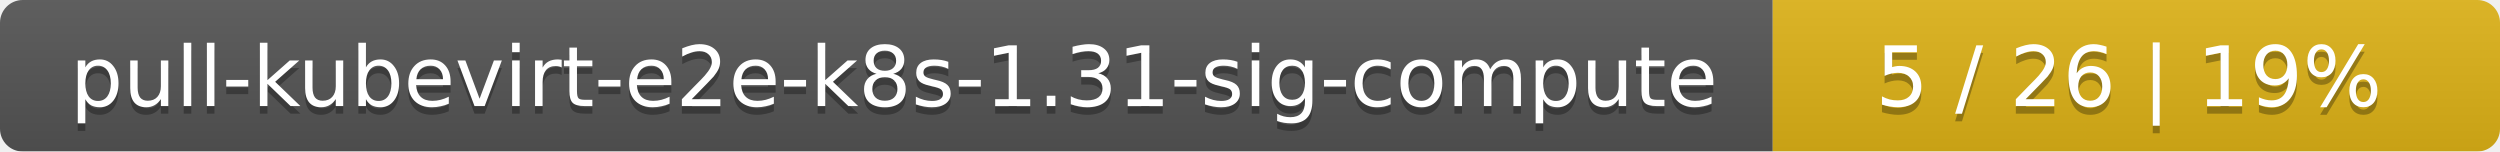
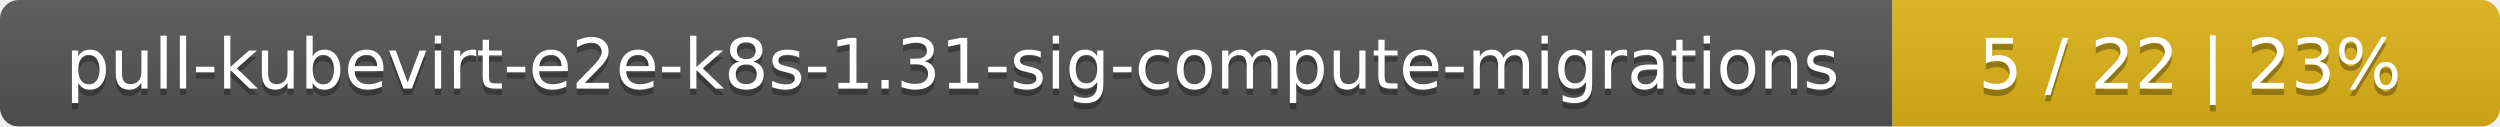
- <svg xmlns="http://www.w3.org/2000/svg" width="330" height="20">
+ <svg xmlns="http://www.w3.org/2000/svg" width="395" height="20">
  <linearGradient id="smooth" x2="0" y2="100%">
    <stop offset="0" stop-color="#bbb" stop-opacity=".1" />
    <stop offset="1" stop-opacity=".1" />
  </linearGradient>
  <mask id="round">
-     <rect width="330" height="20" rx="3" fill="#fff" />
+     <rect width="395" height="20" rx="3" fill="#fff" />
  </mask>
  <g mask="url(#round)">
-     <rect width="234" height="20" fill="#555" />
-     <rect x="234" width="96" height="20" fill="#dfb317" />
-     <rect width="330" height="20" fill="url(#smooth)" />
+     <rect width="299" height="20" fill="#555" />
+     <rect x="299" width="96" height="20" fill="#dfb317" />
+     <rect width="395" height="20" fill="url(#smooth)" />
  </g>
  <g fill="#fff" text-anchor="middle" font-family="DejaVu Sans,Verdana,Geneva,sans-serif" font-size="11">
-     <text x="118" y="15" fill="#010101" fill-opacity=".3">pull-kubevirt-e2e-k8s-1.31-sig-compute</text>
-     <text x="118" y="14">pull-kubevirt-e2e-k8s-1.31-sig-compute</text>
-     <text x="281" y="15" fill="#010101" fill-opacity=".3">5 / 26    |    19%</text>
-     <text x="281" y="14">5 / 26    |    19%</text>
+     <text x="150.5" y="15" fill="#010101" fill-opacity=".3">pull-kubevirt-e2e-k8s-1.31-sig-compute-migrations</text>
+     <text x="150.5" y="14">pull-kubevirt-e2e-k8s-1.31-sig-compute-migrations</text>
+     <text x="346" y="15" fill="#010101" fill-opacity=".3">5 / 22    |    23%</text>
+     <text x="346" y="14">5 / 22    |    23%</text>
  </g>
</svg>
